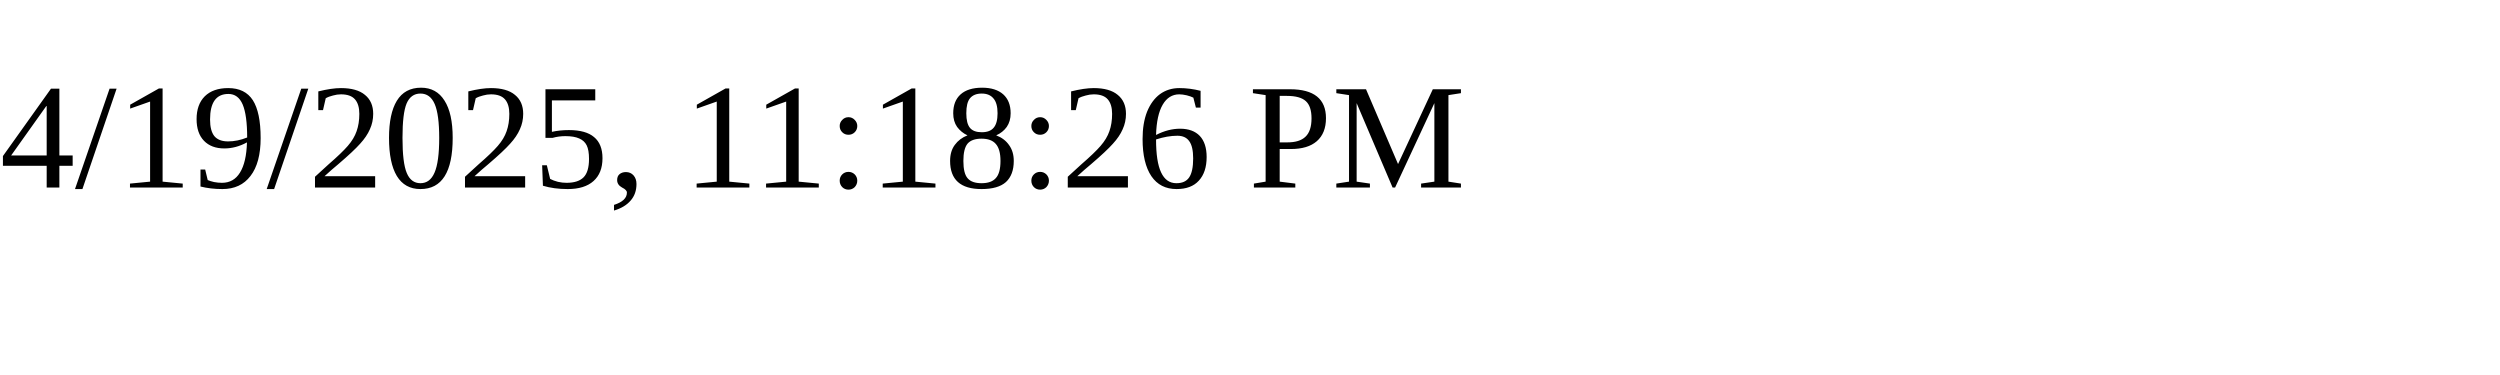
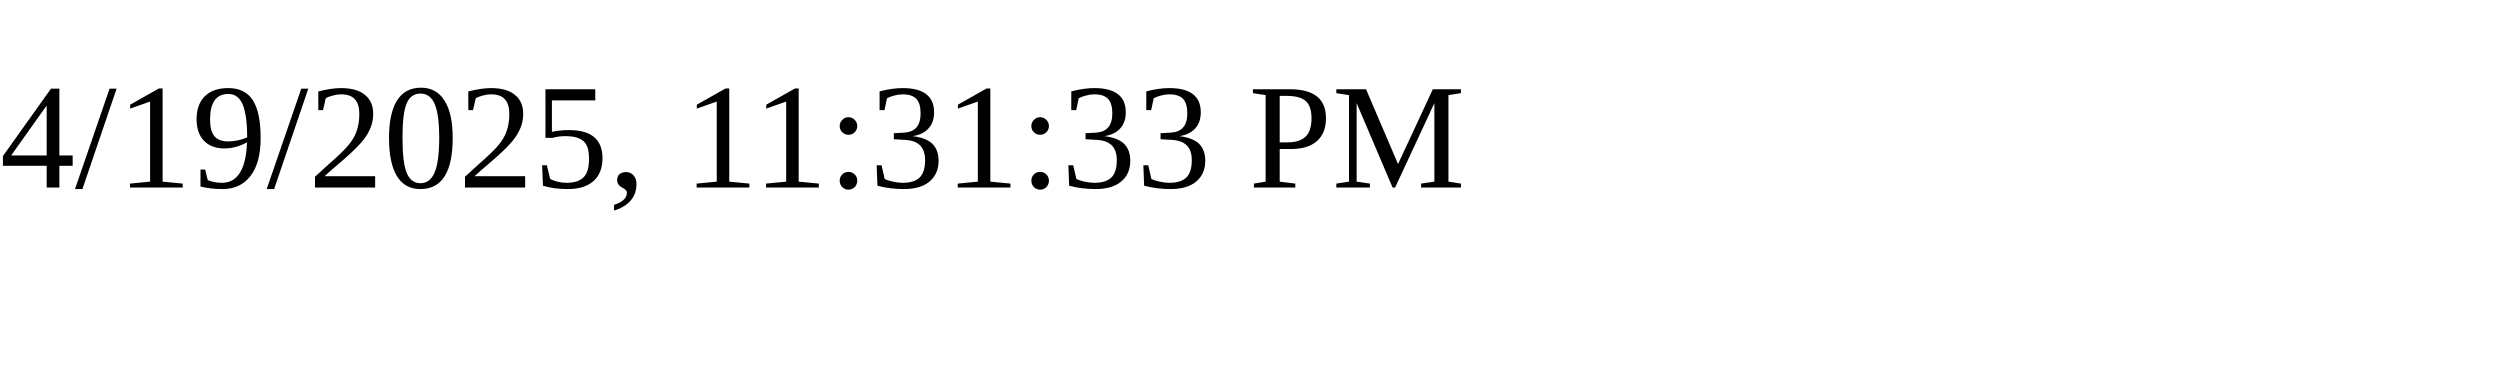
<svg xmlns="http://www.w3.org/2000/svg" height="30" width="200">
-   <text x="0" y="15">4/19/2025, 11:18:26 PM</text>
+   <text x="0" y="15">4/19/2025, 11:31:33 PM</text>
</svg>
